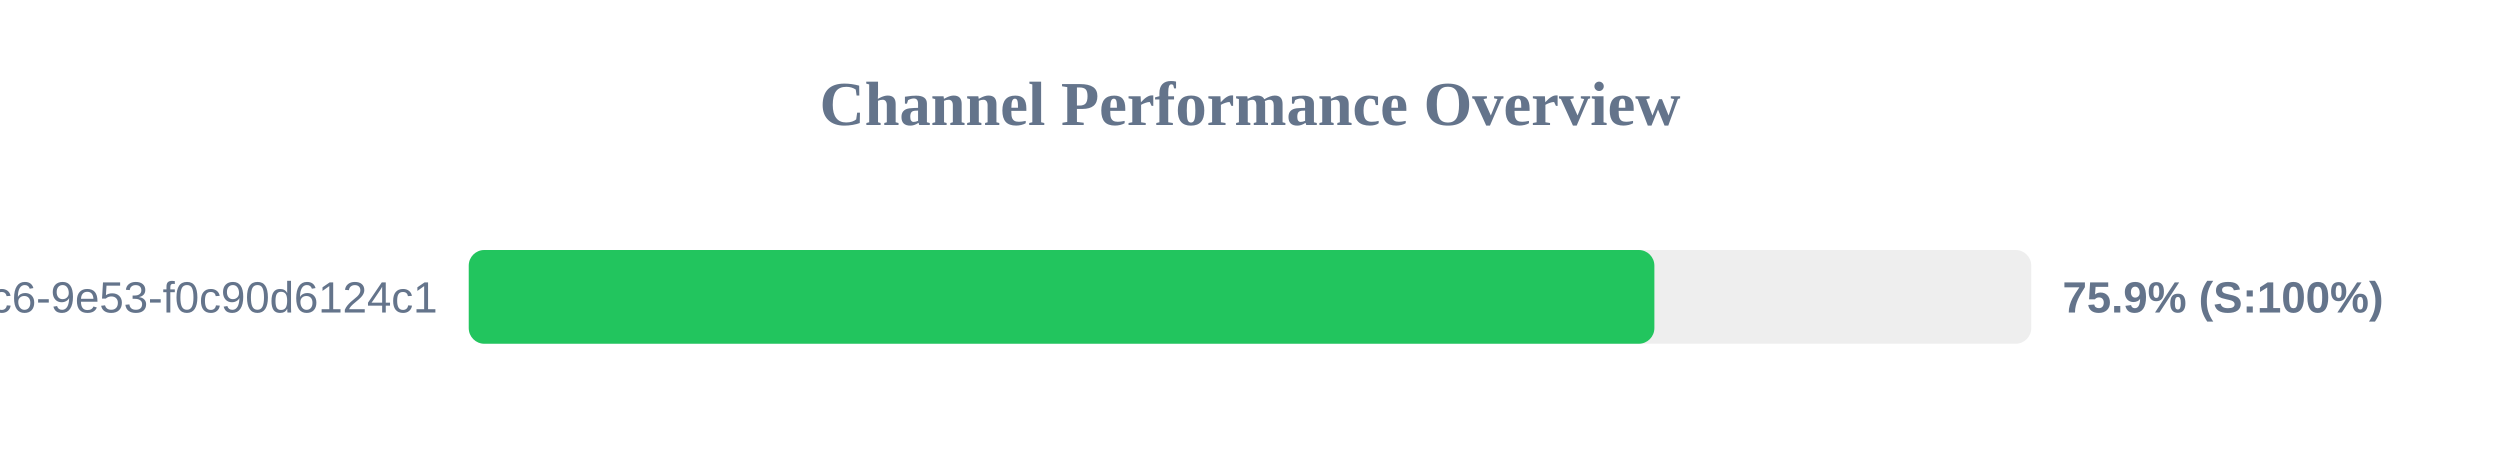
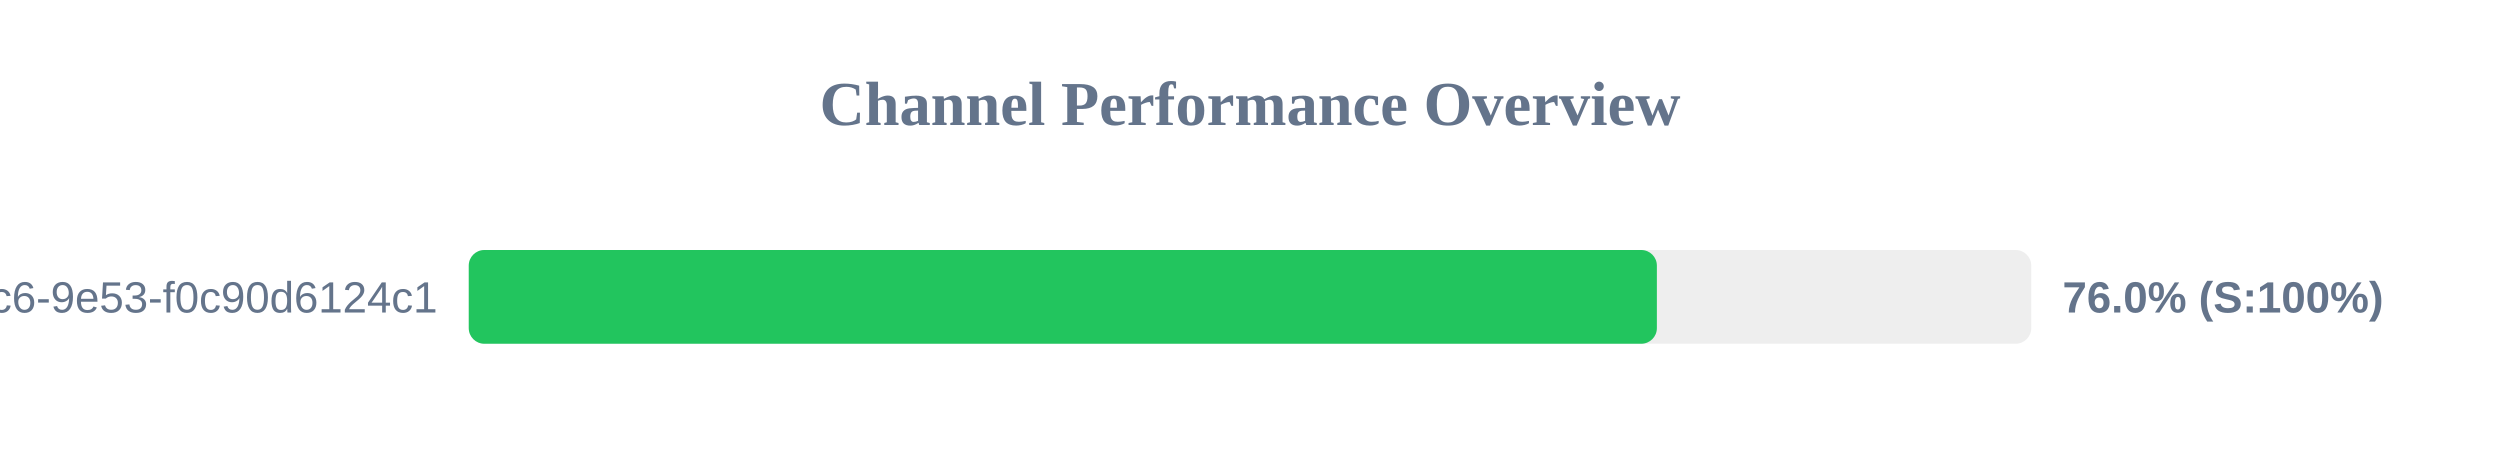
<svg xmlns="http://www.w3.org/2000/svg" width="800" height="150" version="1.1">
  <style>
        .row { font: 14px Arial; fill: #64748b; }
        .score { font: bold 14px Arial; fill: #64748b; }
    </style>
  <text x="400" y="40" text-anchor="middle" font-size="20px" font-weight="bold" fill="#64748b">Channel Performance Overview</text>
  <rect x="150" y="80" width="500" height="30" fill="#eee" rx="5" />
-   <rect x="150" y="80" width="379.4" height="30" fill="#22c55e" rx="5" />
+   <rect x="150" y="80" width="380.2" height="30" fill="#22c55e" rx="5" />
  <text x="140" y="100" text-anchor="end" class="row">?uuid=4685eb2a-5ddb-4dc6-9e53-f0c90d6124c1</text>
-   <text x="660" y="100" text-anchor="start" class="score">75.9% (S:100%)</text>
+   <text x="660" y="100" text-anchor="start" class="score">76.0% (S:100%)</text>
</svg>
